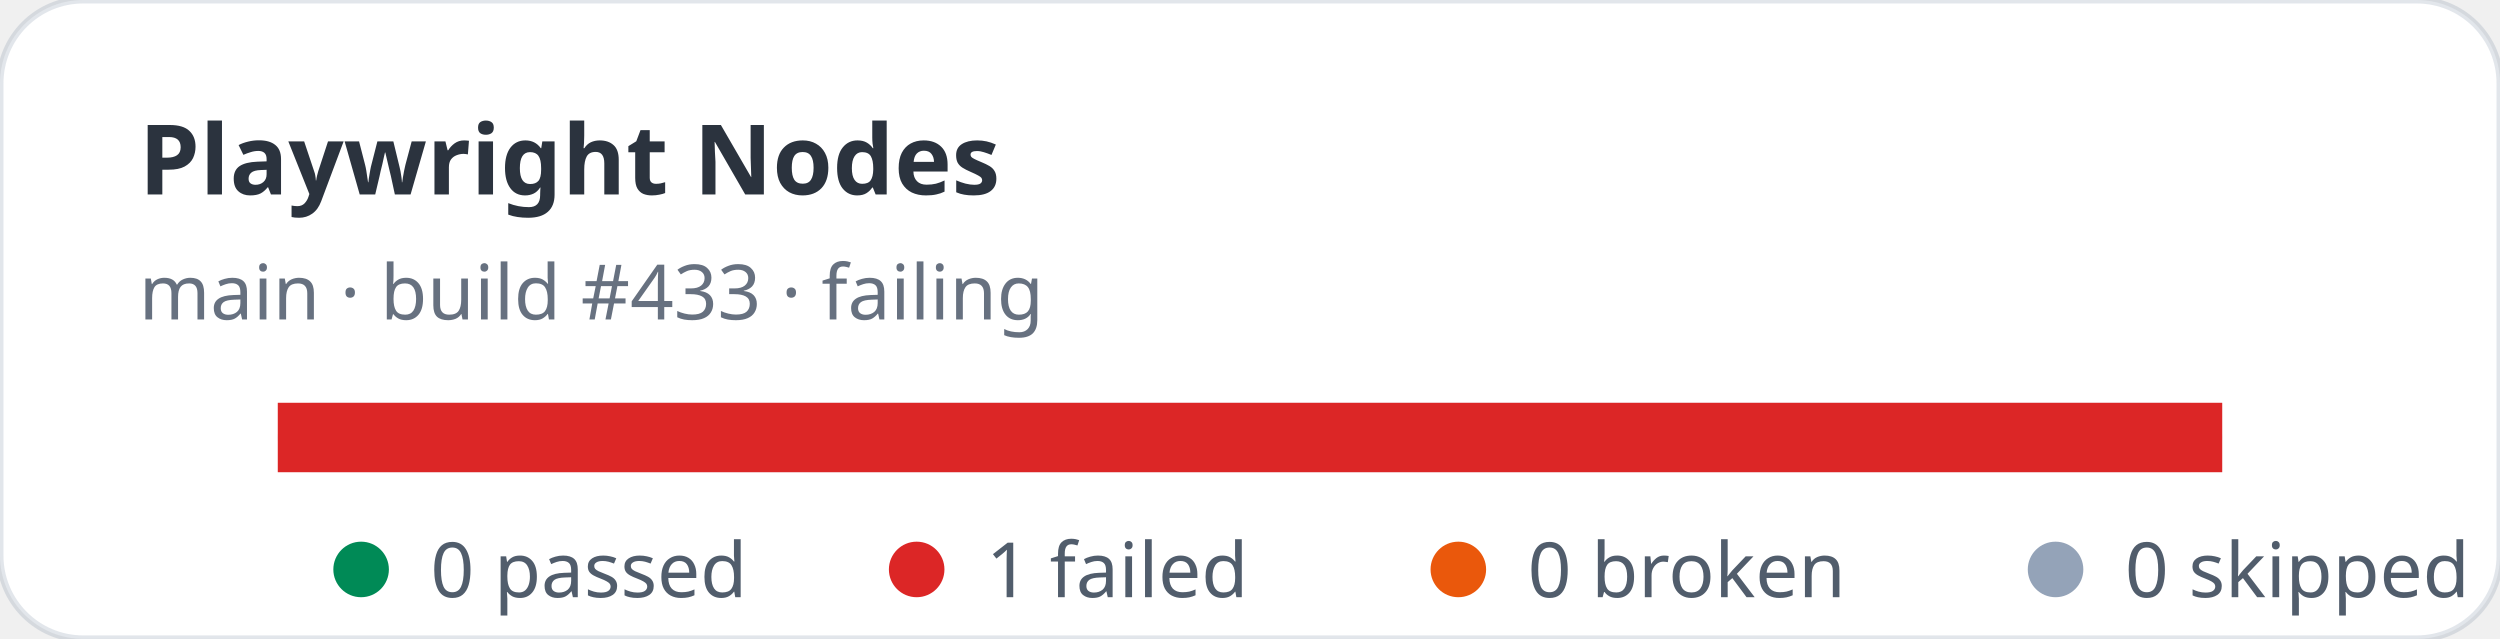
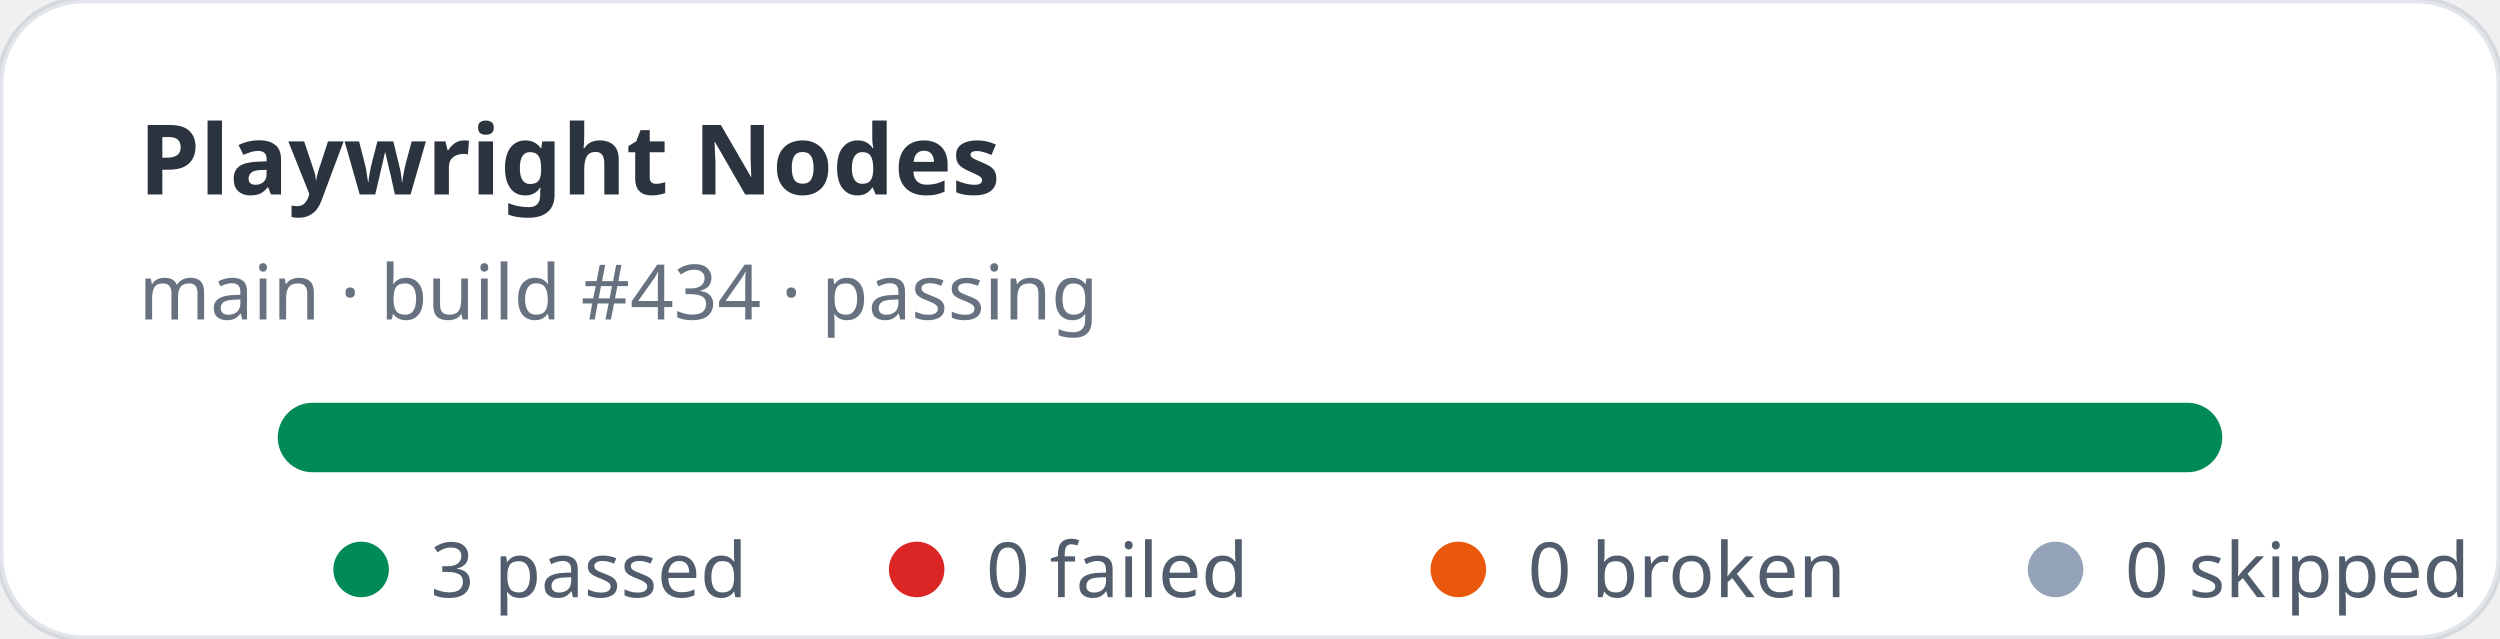
- <svg xmlns="http://www.w3.org/2000/svg" width="360" height="92" viewBox="0 0 360 92" role="img" aria-label="Playwright Nodes stats: 0 passed, 1 failed">
+ <svg xmlns="http://www.w3.org/2000/svg" width="360" height="92" viewBox="0 0 360 92" role="img" aria-label="Playwright Nodes stats: 3 passed, 0 failed">
  <rect width="360" height="92" rx="12" fill="#ffffff" stroke="rgba(11,48,86,0.12)" />
  <text x="20" y="28" fill="rgba(1,10,24,0.83)" font-family="ui-sans-serif,system-ui,sans-serif" font-size="14" font-weight="700">Playwright Nodes</text>
-   <text x="20" y="46" fill="rgba(2,19,44,0.6)" font-family="ui-sans-serif,system-ui,sans-serif" font-size="11">main · build #433 · failing</text>
+   <text x="20" y="46" fill="rgba(2,19,44,0.6)" font-family="ui-sans-serif,system-ui,sans-serif" font-size="11">main · build #434 · passing</text>
  <rect x="40" y="58" width="280" height="10" rx="5" fill="#e2e8f0" />
-   <rect x="40" y="58" width="280" height="10" fill="#dc2626" />
+   <rect x="40" y="58" width="280" height="10" rx="5" fill="#008a56" />
  <g font-family="ui-sans-serif,system-ui,sans-serif" font-size="11" fill="rgba(1,18,40,0.68)">
    <circle cx="52" cy="82" r="4" fill="#008a56" />
-     <text x="62" y="86">0 passed</text>
+     <text x="62" y="86">3 passed</text>
    <circle cx="132" cy="82" r="4" fill="#dc2626" />
-     <text x="142" y="86">1 failed</text>
+     <text x="142" y="86">0 failed</text>
    <circle cx="210" cy="82" r="4" fill="#ea580c" />
    <text x="220" y="86">0 broken</text>
    <circle cx="296" cy="82" r="4" fill="#94a3b8" />
    <text x="306" y="86">0 skipped</text>
  </g>
</svg>
